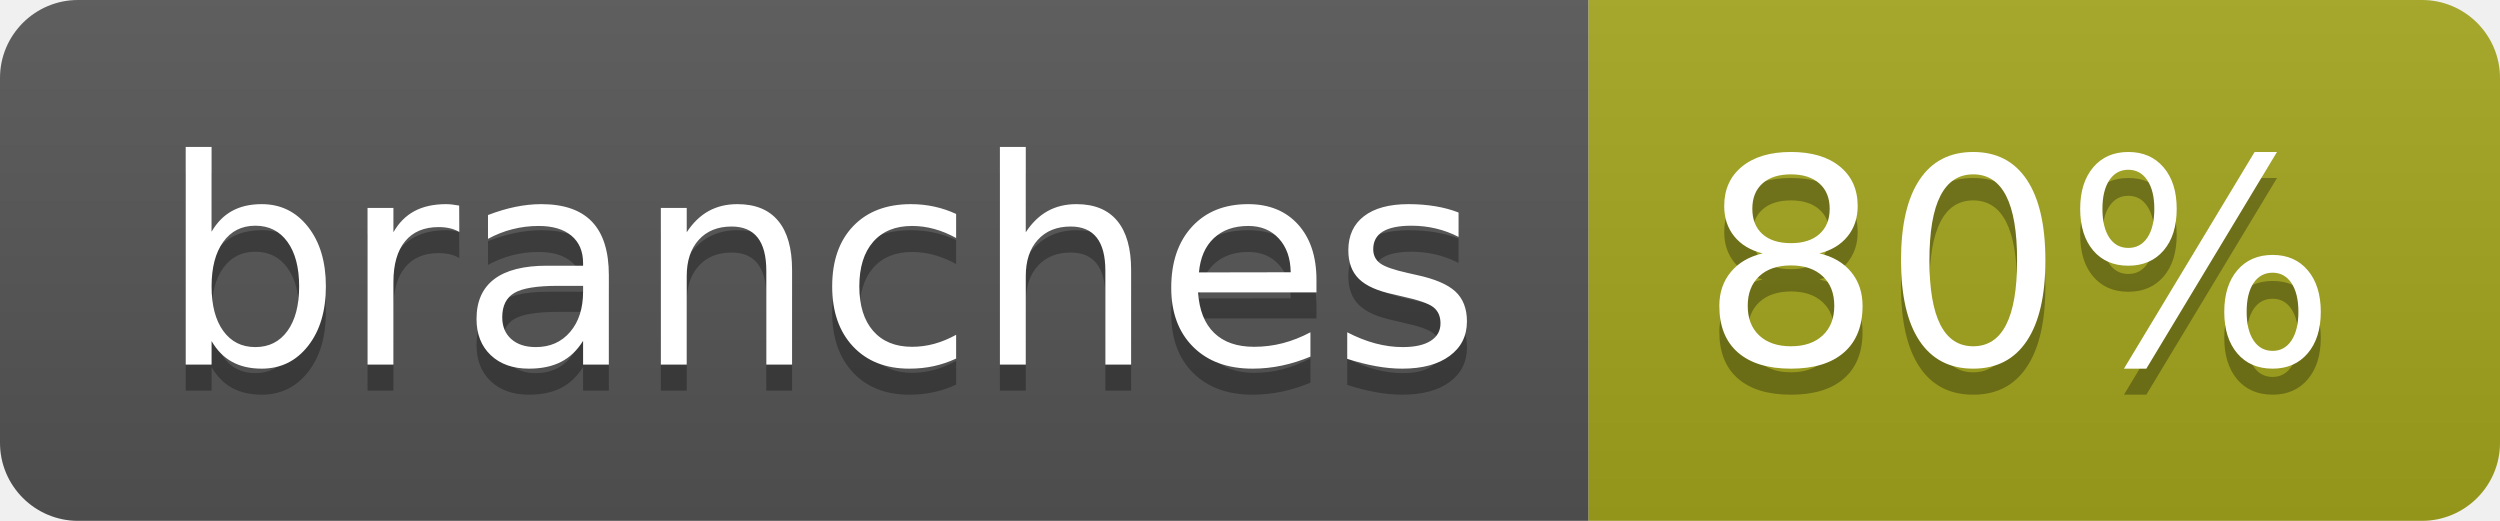
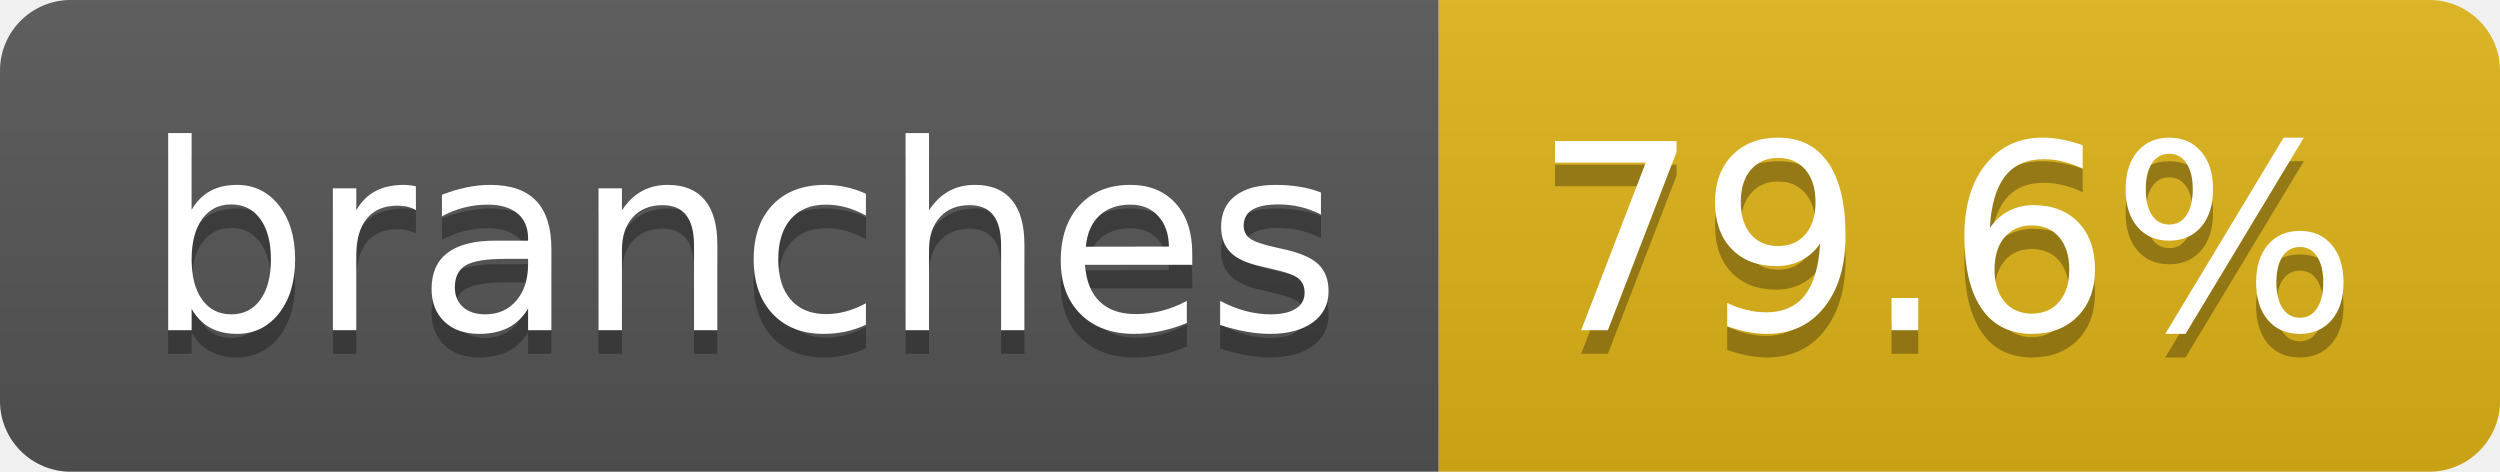
- <svg xmlns="http://www.w3.org/2000/svg" width="96" height="20" role="img" aria-label="branches: 80%">
+ <svg xmlns="http://www.w3.org/2000/svg" width="106" height="20" role="img" aria-label="branches: 79.6%">
  <linearGradient id="s" x2="0" y2="100%">
    <stop offset="0" stop-color="#bbb" stop-opacity=".1" />
    <stop offset="1" stop-opacity=".1" />
  </linearGradient>
  <clipPath id="r">
-     <rect width="96" height="20" rx="3" fill="#fff" />
+     <rect width="106" height="20" rx="3" fill="#fff" />
  </clipPath>
  <g clip-path="url(#r)">
    <rect width="61" height="20" fill="#555" />
-     <rect x="61" width="35" height="20" fill="#a4a61d" />
-     <rect width="96" height="20" fill="url(#s)" />
+     <rect x="61" width="45" height="20" fill="#dfb317" />
+     <rect width="106" height="20" fill="url(#s)" />
  </g>
  <g fill="#fff" text-anchor="middle" font-family="Verdana,Geneva,DejaVu Sans,sans-serif" text-rendering="geometricPrecision" font-size="110">
    <text aria-hidden="true" x="315" y="150" fill="#010101" fill-opacity=".3" transform="scale(.1)" textLength="507">branches</text>
    <text x="315" y="140" transform="scale(.1)" fill="#fff" textLength="507">branches</text>
-     <text aria-hidden="true" x="775" y="150" fill="#010101" fill-opacity=".3" transform="scale(.1)" textLength="245">80%</text>
-     <text x="775" y="140" transform="scale(.1)" fill="#fff" textLength="245">80%</text>
+     <text aria-hidden="true" x="825" y="150" fill="#010101" fill-opacity=".3" transform="scale(.1)" textLength="350">79.6%</text>
+     <text x="825" y="140" transform="scale(.1)" fill="#fff" textLength="350">79.6%</text>
  </g>
</svg>
